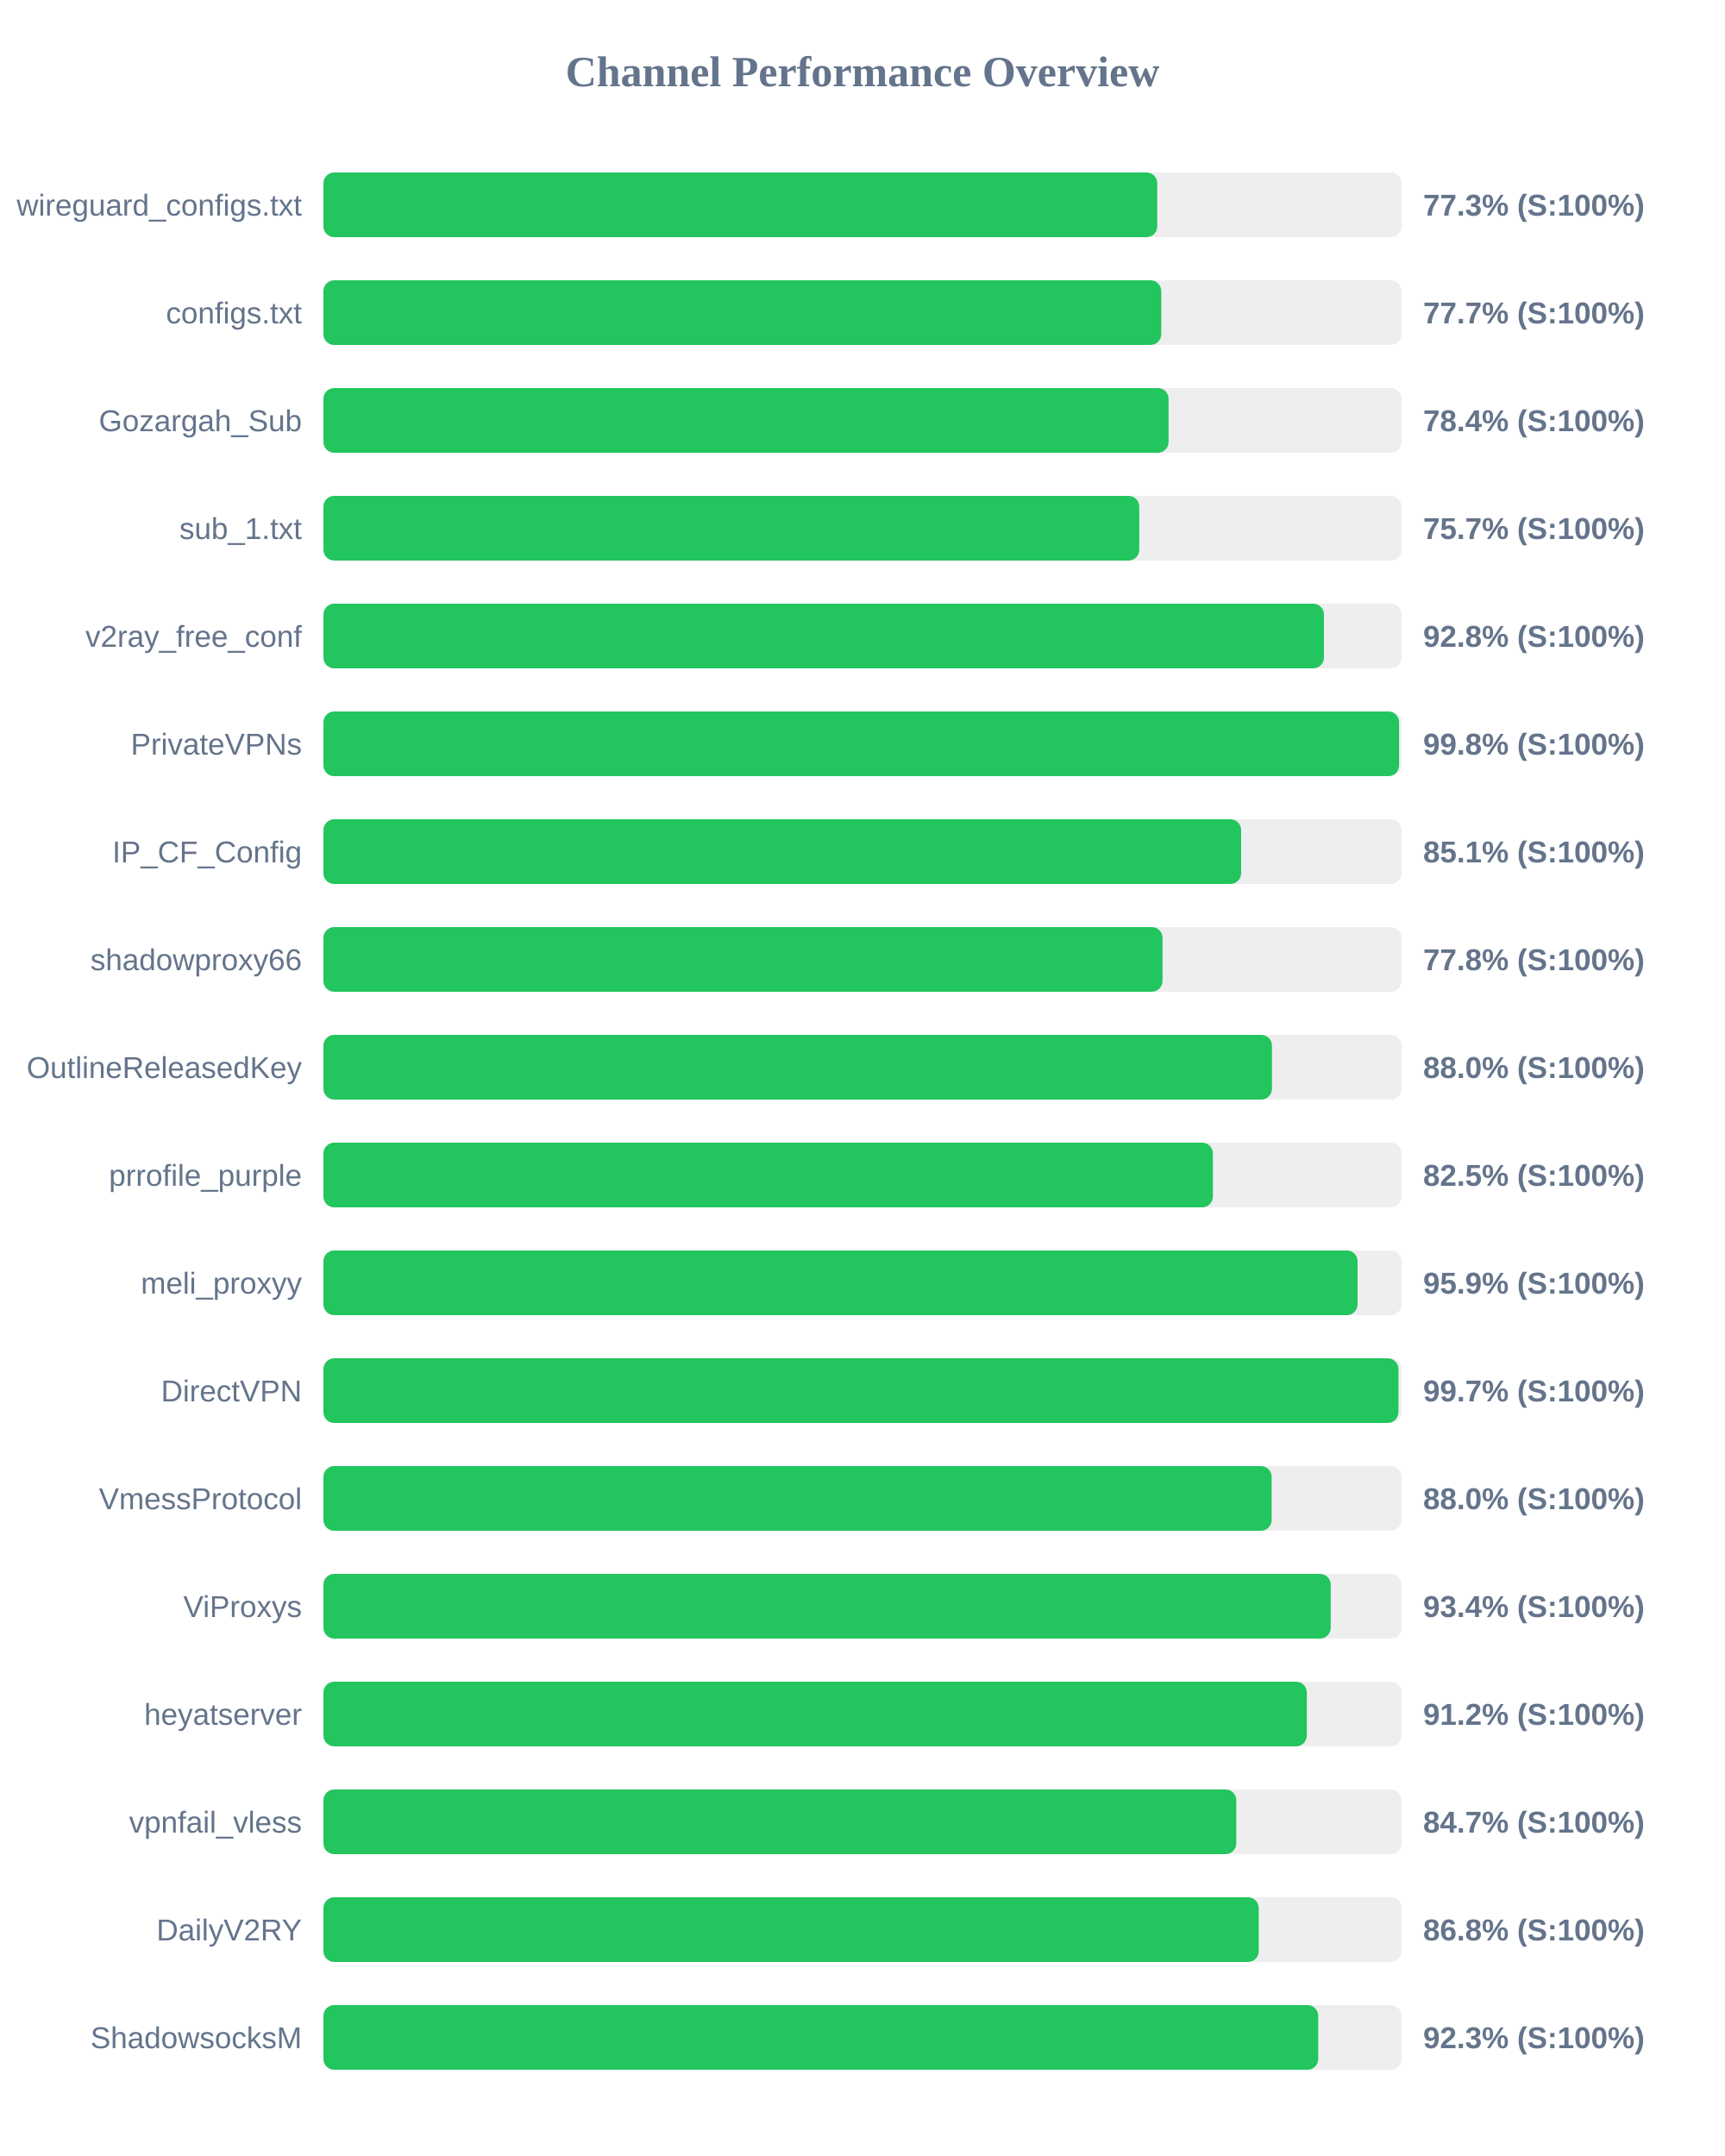
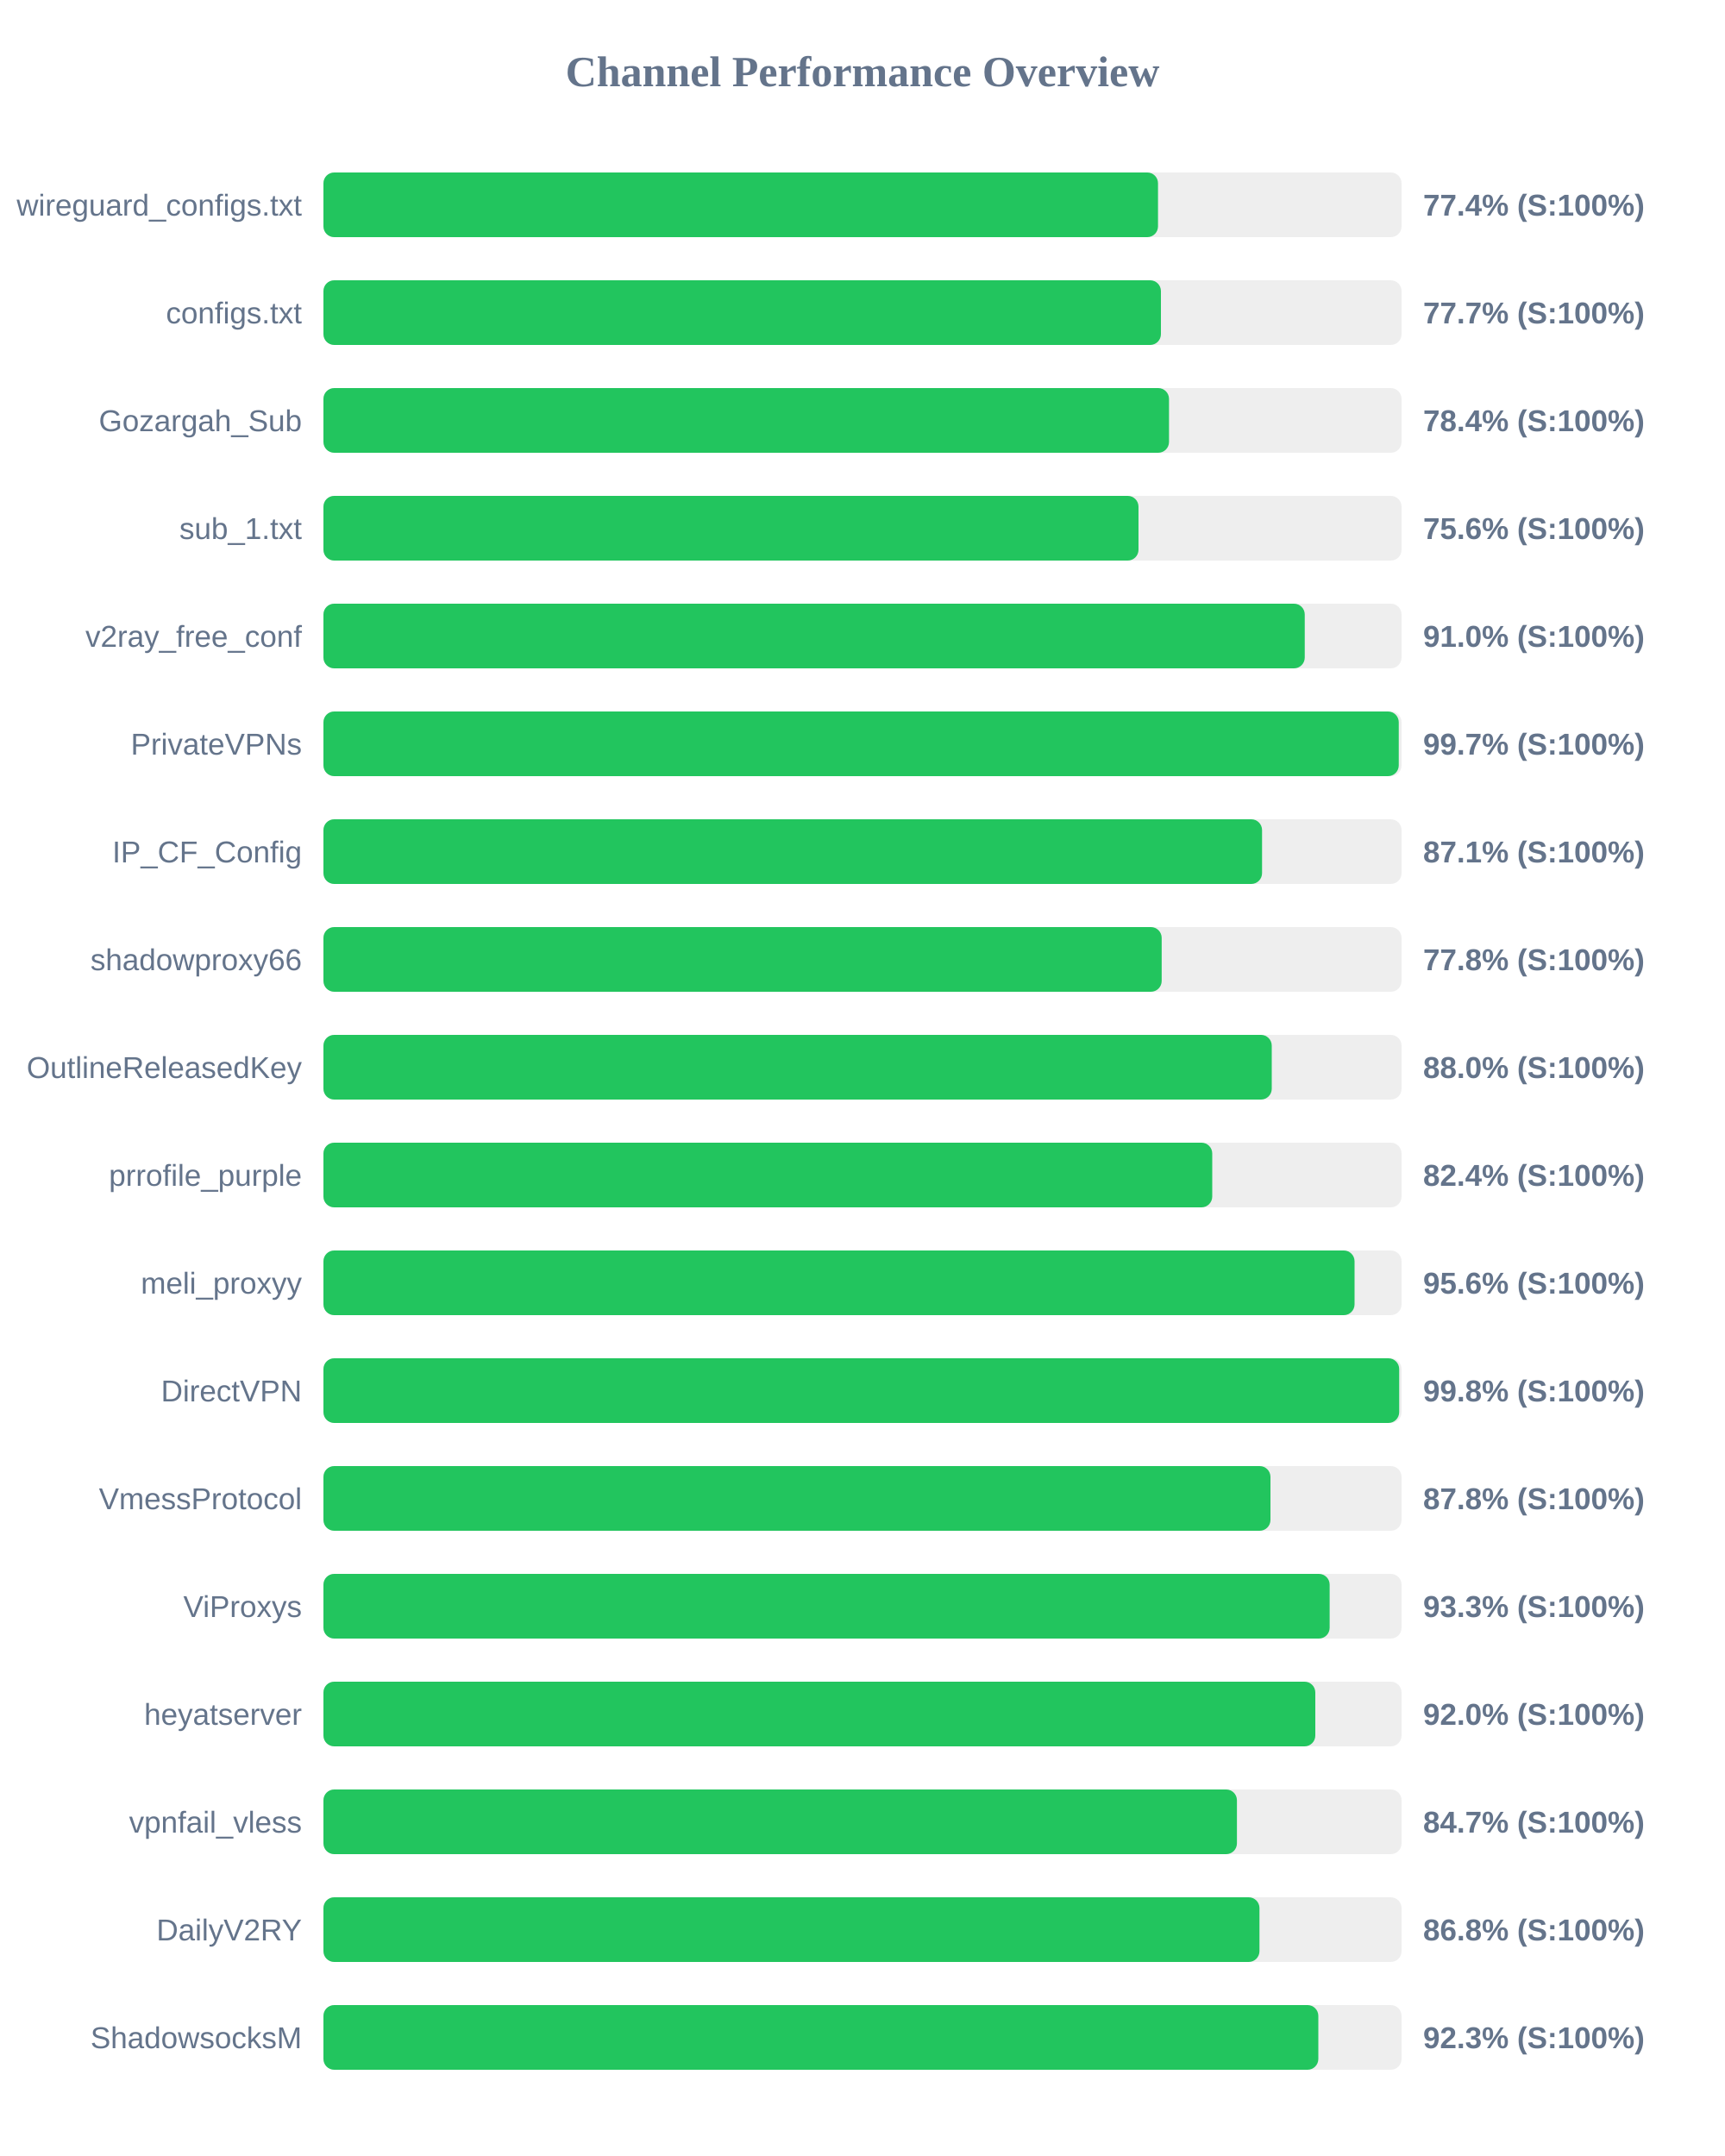
<svg xmlns="http://www.w3.org/2000/svg" width="800" height="1000" version="1.1">
  <style>
        .row { font: 14px Arial; fill: #64748b; }
        .score { font: bold 14px Arial; fill: #64748b; }
    </style>
  <text x="400" y="40" text-anchor="middle" font-size="20px" font-weight="bold" fill="#64748b">Channel Performance Overview</text>
  <rect x="150" y="80" width="500" height="30" fill="#eee" rx="5" />
-   <rect x="150" y="80" width="386.7" height="30" fill="#22c55e" rx="5" />
+   <rect x="150" y="80" width="387.05" height="30" fill="#22c55e" rx="5" />
  <text x="140" y="100" text-anchor="end" class="row">wireguard_configs.txt</text>
-   <text x="660" y="100" text-anchor="start" class="score">77.3% (S:100%)</text>
+   <text x="660" y="100" text-anchor="start" class="score">77.4% (S:100%)</text>
  <rect x="150" y="130" width="500" height="30" fill="#eee" rx="5" />
-   <rect x="150" y="130" width="388.55" height="30" fill="#22c55e" rx="5" />
+   <rect x="150" y="130" width="388.4" height="30" fill="#22c55e" rx="5" />
  <text x="140" y="150" text-anchor="end" class="row">configs.txt</text>
  <text x="660" y="150" text-anchor="start" class="score">77.7% (S:100%)</text>
  <rect x="150" y="180" width="500" height="30" fill="#eee" rx="5" />
-   <rect x="150" y="180" width="391.95" height="30" fill="#22c55e" rx="5" />
+   <rect x="150" y="180" width="392.15" height="30" fill="#22c55e" rx="5" />
  <text x="140" y="200" text-anchor="end" class="row">Gozargah_Sub</text>
  <text x="660" y="200" text-anchor="start" class="score">78.4% (S:100%)</text>
  <rect x="150" y="230" width="500" height="30" fill="#eee" rx="5" />
-   <rect x="150" y="230" width="378.35" height="30" fill="#22c55e" rx="5" />
+   <rect x="150" y="230" width="378.0" height="30" fill="#22c55e" rx="5" />
  <text x="140" y="250" text-anchor="end" class="row">sub_1.txt</text>
-   <text x="660" y="250" text-anchor="start" class="score">75.7% (S:100%)</text>
+   <text x="660" y="250" text-anchor="start" class="score">75.6% (S:100%)</text>
  <rect x="150" y="280" width="500" height="30" fill="#eee" rx="5" />
-   <rect x="150" y="280" width="464.0" height="30" fill="#22c55e" rx="5" />
+   <rect x="150" y="280" width="455.1" height="30" fill="#22c55e" rx="5" />
  <text x="140" y="300" text-anchor="end" class="row">v2ray_free_conf</text>
-   <text x="660" y="300" text-anchor="start" class="score">92.8% (S:100%)</text>
+   <text x="660" y="300" text-anchor="start" class="score">91.0% (S:100%)</text>
  <rect x="150" y="330" width="500" height="30" fill="#eee" rx="5" />
-   <rect x="150" y="330" width="498.85" height="30" fill="#22c55e" rx="5" />
+   <rect x="150" y="330" width="498.7" height="30" fill="#22c55e" rx="5" />
  <text x="140" y="350" text-anchor="end" class="row">PrivateVPNs</text>
-   <text x="660" y="350" text-anchor="start" class="score">99.8% (S:100%)</text>
+   <text x="660" y="350" text-anchor="start" class="score">99.7% (S:100%)</text>
  <rect x="150" y="380" width="500" height="30" fill="#eee" rx="5" />
-   <rect x="150" y="380" width="425.6" height="30" fill="#22c55e" rx="5" />
+   <rect x="150" y="380" width="435.3" height="30" fill="#22c55e" rx="5" />
  <text x="140" y="400" text-anchor="end" class="row">IP_CF_Config</text>
-   <text x="660" y="400" text-anchor="start" class="score">85.1% (S:100%)</text>
+   <text x="660" y="400" text-anchor="start" class="score">87.1% (S:100%)</text>
  <rect x="150" y="430" width="500" height="30" fill="#eee" rx="5" />
-   <rect x="150" y="430" width="389.15" height="30" fill="#22c55e" rx="5" />
+   <rect x="150" y="430" width="388.75" height="30" fill="#22c55e" rx="5" />
  <text x="140" y="450" text-anchor="end" class="row">shadowproxy66</text>
  <text x="660" y="450" text-anchor="start" class="score">77.8% (S:100%)</text>
  <rect x="150" y="480" width="500" height="30" fill="#eee" rx="5" />
-   <rect x="150" y="480" width="439.9" height="30" fill="#22c55e" rx="5" />
+   <rect x="150" y="480" width="439.8" height="30" fill="#22c55e" rx="5" />
  <text x="140" y="500" text-anchor="end" class="row">OutlineReleasedKey</text>
  <text x="660" y="500" text-anchor="start" class="score">88.0% (S:100%)</text>
  <rect x="150" y="530" width="500" height="30" fill="#eee" rx="5" />
-   <rect x="150" y="530" width="412.5" height="30" fill="#22c55e" rx="5" />
+   <rect x="150" y="530" width="412.2" height="30" fill="#22c55e" rx="5" />
  <text x="140" y="550" text-anchor="end" class="row">prrofile_purple</text>
-   <text x="660" y="550" text-anchor="start" class="score">82.5% (S:100%)</text>
+   <text x="660" y="550" text-anchor="start" class="score">82.4% (S:100%)</text>
  <rect x="150" y="580" width="500" height="30" fill="#eee" rx="5" />
-   <rect x="150" y="580" width="479.6" height="30" fill="#22c55e" rx="5" />
+   <rect x="150" y="580" width="478.2" height="30" fill="#22c55e" rx="5" />
  <text x="140" y="600" text-anchor="end" class="row">meli_proxyy</text>
-   <text x="660" y="600" text-anchor="start" class="score">95.9% (S:100%)</text>
+   <text x="660" y="600" text-anchor="start" class="score">95.6% (S:100%)</text>
  <rect x="150" y="630" width="500" height="30" fill="#eee" rx="5" />
-   <rect x="150" y="630" width="498.55" height="30" fill="#22c55e" rx="5" />
+   <rect x="150" y="630" width="498.9" height="30" fill="#22c55e" rx="5" />
  <text x="140" y="650" text-anchor="end" class="row">DirectVPN</text>
-   <text x="660" y="650" text-anchor="start" class="score">99.7% (S:100%)</text>
+   <text x="660" y="650" text-anchor="start" class="score">99.8% (S:100%)</text>
  <rect x="150" y="680" width="500" height="30" fill="#eee" rx="5" />
-   <rect x="150" y="680" width="439.75" height="30" fill="#22c55e" rx="5" />
+   <rect x="150" y="680" width="439.2" height="30" fill="#22c55e" rx="5" />
  <text x="140" y="700" text-anchor="end" class="row">VmessProtocol</text>
-   <text x="660" y="700" text-anchor="start" class="score">88.0% (S:100%)</text>
+   <text x="660" y="700" text-anchor="start" class="score">87.8% (S:100%)</text>
  <rect x="150" y="730" width="500" height="30" fill="#eee" rx="5" />
-   <rect x="150" y="730" width="467.15" height="30" fill="#22c55e" rx="5" />
+   <rect x="150" y="730" width="466.65" height="30" fill="#22c55e" rx="5" />
  <text x="140" y="750" text-anchor="end" class="row">ViProxys</text>
-   <text x="660" y="750" text-anchor="start" class="score">93.4% (S:100%)</text>
+   <text x="660" y="750" text-anchor="start" class="score">93.3% (S:100%)</text>
  <rect x="150" y="780" width="500" height="30" fill="#eee" rx="5" />
-   <rect x="150" y="780" width="456.05" height="30" fill="#22c55e" rx="5" />
+   <rect x="150" y="780" width="460.0" height="30" fill="#22c55e" rx="5" />
  <text x="140" y="800" text-anchor="end" class="row">heyatserver</text>
-   <text x="660" y="800" text-anchor="start" class="score">91.2% (S:100%)</text>
+   <text x="660" y="800" text-anchor="start" class="score">92.0% (S:100%)</text>
  <rect x="150" y="830" width="500" height="30" fill="#eee" rx="5" />
-   <rect x="150" y="830" width="423.35" height="30" fill="#22c55e" rx="5" />
+   <rect x="150" y="830" width="423.65" height="30" fill="#22c55e" rx="5" />
  <text x="140" y="850" text-anchor="end" class="row">vpnfail_vless</text>
  <text x="660" y="850" text-anchor="start" class="score">84.7% (S:100%)</text>
  <rect x="150" y="880" width="500" height="30" fill="#eee" rx="5" />
-   <rect x="150" y="880" width="433.75" height="30" fill="#22c55e" rx="5" />
+   <rect x="150" y="880" width="434.1" height="30" fill="#22c55e" rx="5" />
  <text x="140" y="900" text-anchor="end" class="row">DailyV2RY</text>
  <text x="660" y="900" text-anchor="start" class="score">86.8% (S:100%)</text>
  <rect x="150" y="930" width="500" height="30" fill="#eee" rx="5" />
-   <rect x="150" y="930" width="461.35" height="30" fill="#22c55e" rx="5" />
+   <rect x="150" y="930" width="461.4" height="30" fill="#22c55e" rx="5" />
  <text x="140" y="950" text-anchor="end" class="row">ShadowsocksM</text>
  <text x="660" y="950" text-anchor="start" class="score">92.3% (S:100%)</text>
</svg>
